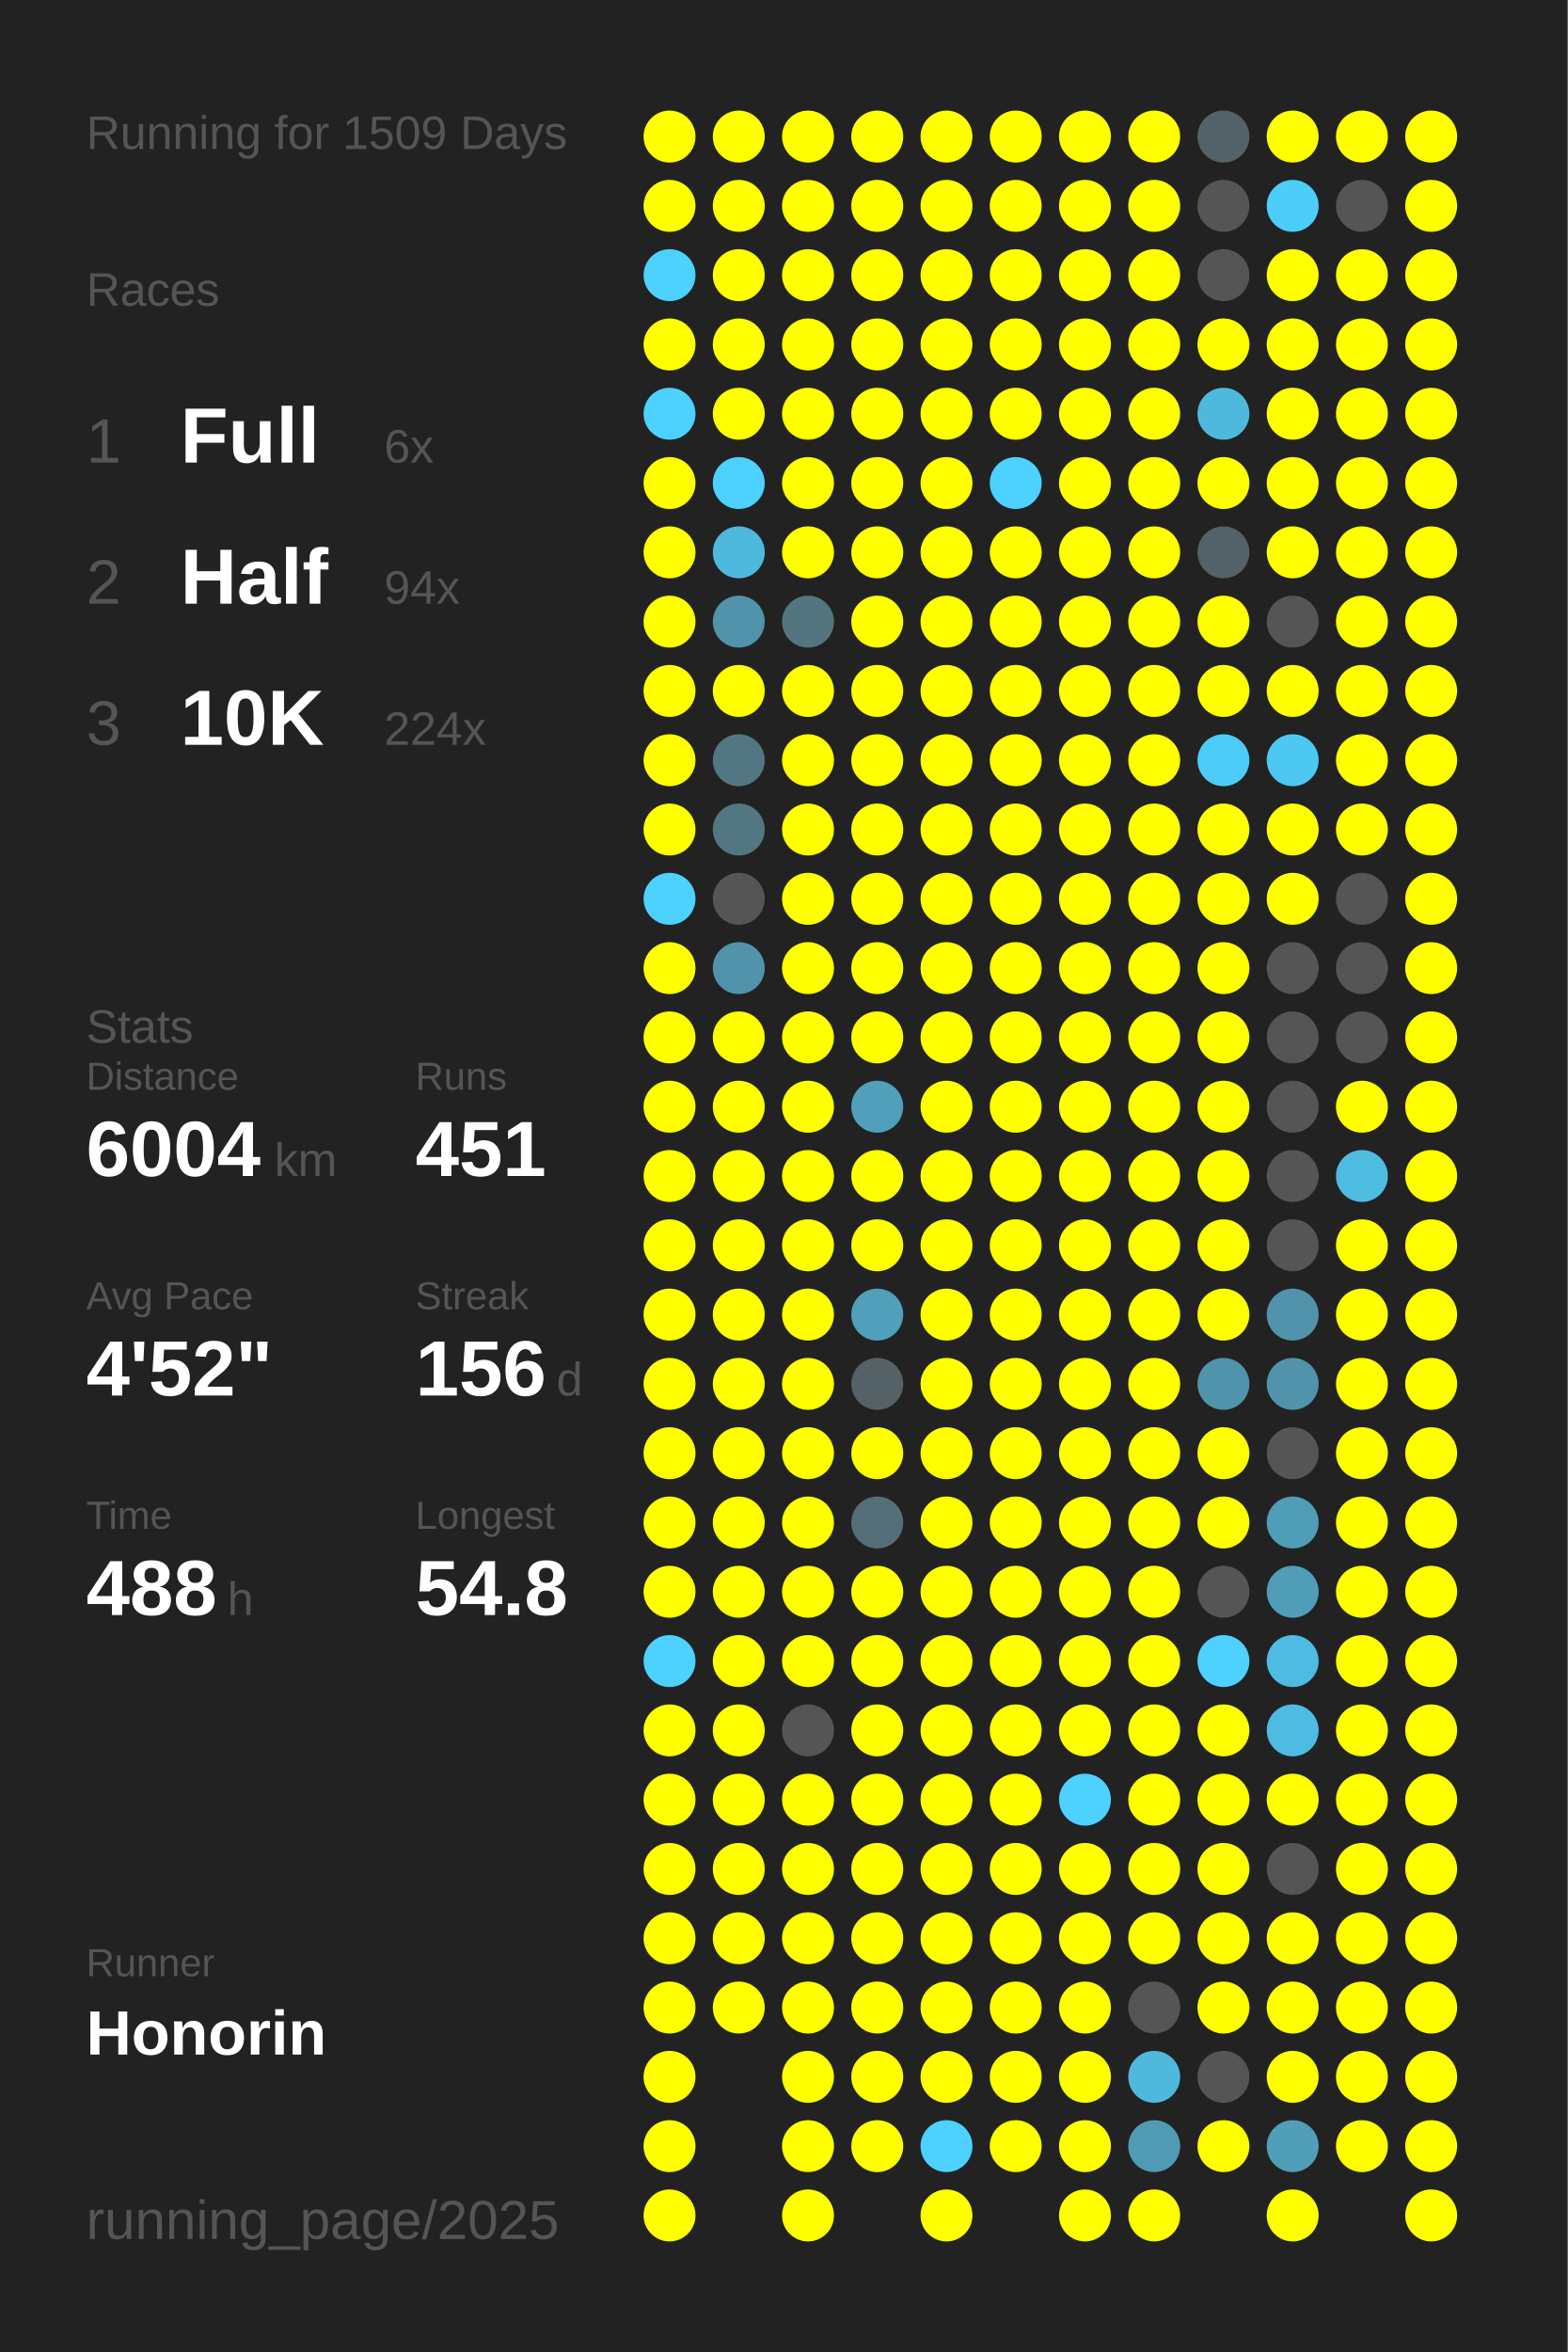
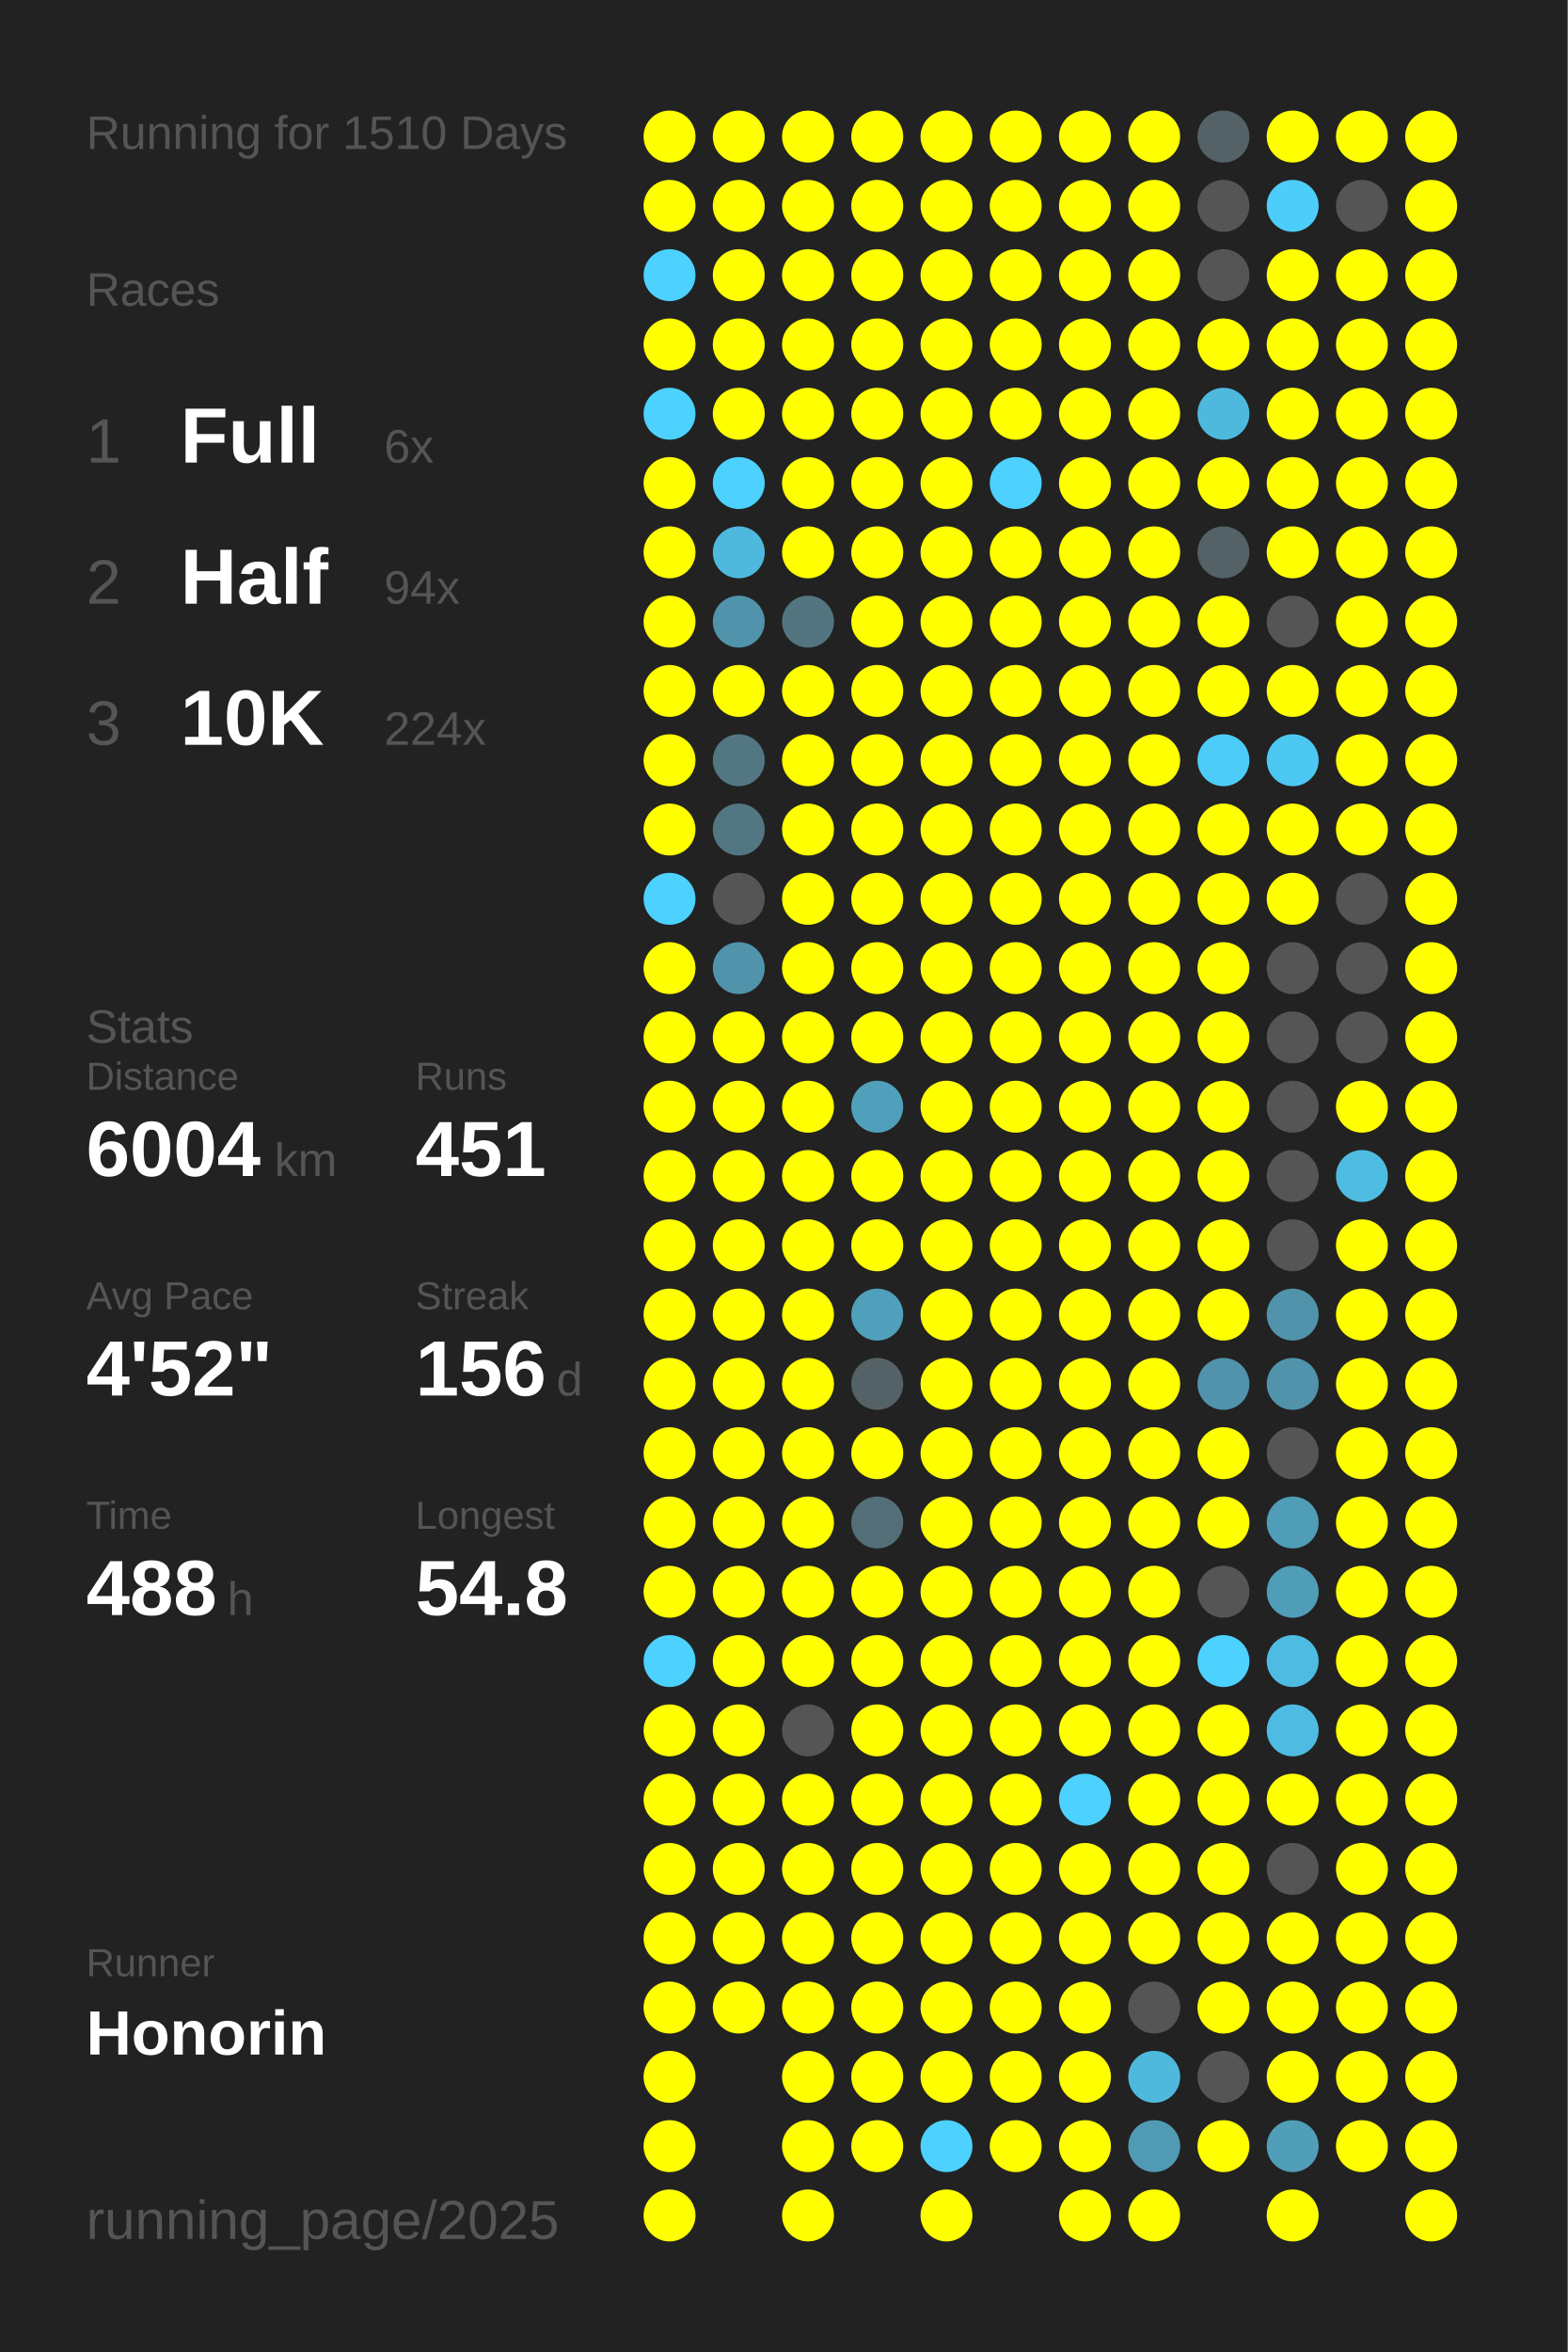
<svg xmlns="http://www.w3.org/2000/svg" baseProfile="full" height="300mm" version="1.1" viewBox="0,0,200,300" width="200mm">
  <defs />
  <rect fill="#222222" height="300" width="200" x="0" y="0" />
-   <text fill="#555555" style="font-size:6px; font-family:Arial;" x="11" y="19">Running for 1509 Days</text>
+   <text fill="#555555" style="font-size:6px; font-family:Arial;" x="11" y="19">Running for 1510 Days</text>
  <text fill="#555555" style="font-size:6px; font-family:Arial;" x="11" y="39">Races</text>
  <text fill="#555555" style="font-size:8px; font-family:Arial;" x="11" y="59">1</text>
  <text fill="#FFFFFF" style="font-size:10px; font-family:Arial; font-weight:bold;" x="23" y="59">Full</text>
  <text fill="#555555" style="font-size:6px; font-family:Arial;" x="49" y="59">6x</text>
  <text fill="#555555" style="font-size:8px; font-family:Arial;" x="11" y="77">2</text>
  <text fill="#FFFFFF" style="font-size:10px; font-family:Arial; font-weight:bold;" x="23" y="77">Half</text>
  <text fill="#555555" style="font-size:6px; font-family:Arial;" x="49" y="77">94x</text>
  <text fill="#555555" style="font-size:8px; font-family:Arial;" x="11" y="95">3</text>
  <text fill="#FFFFFF" style="font-size:10px; font-family:Arial; font-weight:bold;" x="23" y="95">10K</text>
  <text fill="#555555" style="font-size:6px; font-family:Arial;" x="49" y="95">224x</text>
  <text fill="#555555" style="font-size:6px; font-family:Arial;" x="11" y="133">Stats</text>
  <text fill="#555555" style="font-size:5px; font-family:Arial;" x="11" y="139">Distance</text>
  <text fill="#FFFFFF" style="font-size:10px; font-family:Arial; font-weight:bold;" x="11" y="150">6004</text>
  <text fill="#555555" style="font-size:6px; font-family:Arial;" x="35" y="150">km</text>
  <text fill="#555555" style="font-size:5px; font-family:Arial;" x="53" y="139">Runs</text>
  <text fill="#FFFFFF" style="font-size:10px; font-family:Arial; font-weight:bold;" x="53" y="150">451</text>
  <text fill="#555555" style="font-size:5px; font-family:Arial;" x="11" y="167">Avg Pace</text>
  <text fill="#FFFFFF" style="font-size:10px; font-family:Arial; font-weight:bold;" x="11" y="178">4'52"</text>
  <text fill="#555555" style="font-size:5px; font-family:Arial;" x="53" y="167">Streak</text>
  <text fill="#FFFFFF" style="font-size:10px; font-family:Arial; font-weight:bold;" x="53" y="178">156</text>
  <text fill="#555555" style="font-size:6px; font-family:Arial;" x="71" y="178">d</text>
  <text fill="#555555" style="font-size:5px; font-family:Arial;" x="11" y="195">Time</text>
  <text fill="#FFFFFF" style="font-size:10px; font-family:Arial; font-weight:bold;" x="11" y="206">488</text>
  <text fill="#555555" style="font-size:6px; font-family:Arial;" x="29" y="206">h</text>
  <text fill="#555555" style="font-size:5px; font-family:Arial;" x="53" y="195">Longest</text>
  <text fill="#FFFFFF" style="font-size:10px; font-family:Arial; font-weight:bold;" x="53" y="206">54.8</text>
  <text fill="#555555" style="font-size:5px; font-family:Arial;" x="11" y="252.065">Runner</text>
  <text fill="#FFFFFF" style="font-size:8px; font-family:Arial; font-weight:bold;" x="11" y="262.065">Honorin</text>
  <text fill="#555555" style="font-size:7px; font-family:Arial;" x="11" y="285.581">running_page/2025</text>
  <circle cx="85.417" cy="17.419" fill="#FFFF00" r="3.312" />
  <circle cx="85.417" cy="26.258" fill="#FFFF00" r="3.312" />
  <circle cx="85.417" cy="35.097" fill="#4dd1fe" r="3.312" />
  <circle cx="85.417" cy="43.935" fill="#FFFF00" r="3.312" />
  <circle cx="85.417" cy="52.774" fill="#4dd1fe" r="3.312" />
  <circle cx="85.417" cy="61.613" fill="#FFFF00" r="3.312" />
  <circle cx="85.417" cy="70.452" fill="#FFFF00" r="3.312" />
  <circle cx="85.417" cy="79.29" fill="#FFFF00" r="3.312" />
  <circle cx="85.417" cy="88.129" fill="#FFFF00" r="3.312" />
  <circle cx="85.417" cy="96.968" fill="#FFFF00" r="3.312" />
  <circle cx="85.417" cy="105.806" fill="#FFFF00" r="3.312" />
  <circle cx="85.417" cy="114.645" fill="#4dd1fe" r="3.312" />
  <circle cx="85.417" cy="123.484" fill="#FFFF00" r="3.312" />
  <circle cx="85.417" cy="132.323" fill="#FFFF00" r="3.312" />
  <circle cx="85.417" cy="141.161" fill="#FFFF00" r="3.312" />
  <circle cx="85.417" cy="150" fill="#FFFF00" r="3.312" />
  <circle cx="85.417" cy="158.839" fill="#FFFF00" r="3.312" />
  <circle cx="85.417" cy="167.677" fill="#FFFF00" r="3.312" />
  <circle cx="85.417" cy="176.516" fill="#FFFF00" r="3.312" />
  <circle cx="85.417" cy="185.355" fill="#FFFF00" r="3.312" />
  <circle cx="85.417" cy="194.194" fill="#FFFF00" r="3.312" />
  <circle cx="85.417" cy="203.032" fill="#FFFF00" r="3.312" />
  <circle cx="85.417" cy="211.871" fill="#4dd1fe" r="3.312" />
  <circle cx="85.417" cy="220.71" fill="#FFFF00" r="3.312" />
  <circle cx="85.417" cy="229.548" fill="#FFFF00" r="3.312" />
  <circle cx="85.417" cy="238.387" fill="#FFFF00" r="3.312" />
  <circle cx="85.417" cy="247.226" fill="#FFFF00" r="3.312" />
  <circle cx="85.417" cy="256.065" fill="#FFFF00" r="3.312" />
  <circle cx="85.417" cy="264.903" fill="#FFFF00" r="3.312" />
  <circle cx="85.417" cy="273.742" fill="#FFFF00" r="3.312" />
  <circle cx="85.417" cy="282.581" fill="#FFFF00" r="3.312" />
  <circle cx="94.25" cy="17.419" fill="#FFFF00" r="3.312" />
  <circle cx="94.25" cy="26.258" fill="#FFFF00" r="3.312" />
  <circle cx="94.25" cy="35.097" fill="#FFFF00" r="3.312" />
  <circle cx="94.25" cy="43.935" fill="#FFFF00" r="3.312" />
  <circle cx="94.25" cy="52.774" fill="#FFFF00" r="3.312" />
  <circle cx="94.25" cy="61.613" fill="#4dd1fe" r="3.312" />
  <circle cx="94.25" cy="70.452" fill="#4eb9dd" r="3.312" />
  <circle cx="94.25" cy="79.29" fill="#5093aa" r="3.312" />
  <circle cx="94.25" cy="88.129" fill="#FFFF00" r="3.312" />
  <circle cx="94.25" cy="96.968" fill="#527783" r="3.312" />
  <circle cx="94.25" cy="105.806" fill="#527682" r="3.312" />
  <circle cx="94.25" cy="114.645" fill="#555555" r="3.312" />
  <circle cx="94.25" cy="123.484" fill="#5093aa" r="3.312" />
  <circle cx="94.25" cy="132.323" fill="#FFFF00" r="3.312" />
  <circle cx="94.25" cy="141.161" fill="#FFFF00" r="3.312" />
  <circle cx="94.25" cy="150" fill="#FFFF00" r="3.312" />
  <circle cx="94.25" cy="158.839" fill="#FFFF00" r="3.312" />
  <circle cx="94.25" cy="167.677" fill="#FFFF00" r="3.312" />
  <circle cx="94.25" cy="176.516" fill="#FFFF00" r="3.312" />
  <circle cx="94.25" cy="185.355" fill="#FFFF00" r="3.312" />
  <circle cx="94.25" cy="194.194" fill="#FFFF00" r="3.312" />
  <circle cx="94.25" cy="203.032" fill="#FFFF00" r="3.312" />
  <circle cx="94.25" cy="211.871" fill="#FFFF00" r="3.312" />
  <circle cx="94.25" cy="220.71" fill="#FFFF00" r="3.312" />
  <circle cx="94.25" cy="229.548" fill="#FFFF00" r="3.312" />
  <circle cx="94.25" cy="238.387" fill="#FFFF00" r="3.312" />
  <circle cx="94.25" cy="247.226" fill="#FFFF00" r="3.312" />
  <circle cx="94.25" cy="256.065" fill="#FFFF00" r="3.312" />
  <circle cx="103.083" cy="17.419" fill="#FFFF00" r="3.312" />
  <circle cx="103.083" cy="26.258" fill="#FFFF00" r="3.312" />
  <circle cx="103.083" cy="35.097" fill="#FFFF00" r="3.312" />
  <circle cx="103.083" cy="43.935" fill="#FFFF00" r="3.312" />
  <circle cx="103.083" cy="52.774" fill="#FFFF00" r="3.312" />
  <circle cx="103.083" cy="61.613" fill="#FFFF00" r="3.312" />
  <circle cx="103.083" cy="70.452" fill="#FFFF00" r="3.312" />
  <circle cx="103.083" cy="79.29" fill="#527580" r="3.312" />
  <circle cx="103.083" cy="88.129" fill="#FFFF00" r="3.312" />
  <circle cx="103.083" cy="96.968" fill="#FFFF00" r="3.312" />
  <circle cx="103.083" cy="105.806" fill="#FFFF00" r="3.312" />
  <circle cx="103.083" cy="114.645" fill="#FFFF00" r="3.312" />
  <circle cx="103.083" cy="123.484" fill="#FFFF00" r="3.312" />
  <circle cx="103.083" cy="132.323" fill="#FFFF00" r="3.312" />
  <circle cx="103.083" cy="141.161" fill="#FFFF00" r="3.312" />
  <circle cx="103.083" cy="150" fill="#FFFF00" r="3.312" />
  <circle cx="103.083" cy="158.839" fill="#FFFF00" r="3.312" />
  <circle cx="103.083" cy="167.677" fill="#FFFF00" r="3.312" />
  <circle cx="103.083" cy="176.516" fill="#FFFF00" r="3.312" />
  <circle cx="103.083" cy="185.355" fill="#FFFF00" r="3.312" />
  <circle cx="103.083" cy="194.194" fill="#FFFF00" r="3.312" />
  <circle cx="103.083" cy="203.032" fill="#FFFF00" r="3.312" />
  <circle cx="103.083" cy="211.871" fill="#FFFF00" r="3.312" />
  <circle cx="103.083" cy="220.71" fill="#555555" r="3.312" />
  <circle cx="103.083" cy="229.548" fill="#FFFF00" r="3.312" />
  <circle cx="103.083" cy="238.387" fill="#FFFF00" r="3.312" />
  <circle cx="103.083" cy="247.226" fill="#FFFF00" r="3.312" />
  <circle cx="103.083" cy="256.065" fill="#FFFF00" r="3.312" />
  <circle cx="103.083" cy="264.903" fill="#FFFF00" r="3.312" />
  <circle cx="103.083" cy="273.742" fill="#FFFF00" r="3.312" />
  <circle cx="103.083" cy="282.581" fill="#FFFF00" r="3.312" />
  <circle cx="111.917" cy="17.419" fill="#FFFF00" r="3.312" />
  <circle cx="111.917" cy="26.258" fill="#FFFF00" r="3.312" />
  <circle cx="111.917" cy="35.097" fill="#FFFF00" r="3.312" />
  <circle cx="111.917" cy="43.935" fill="#FFFF00" r="3.312" />
  <circle cx="111.917" cy="52.774" fill="#FFFF00" r="3.312" />
  <circle cx="111.917" cy="61.613" fill="#FFFF00" r="3.312" />
  <circle cx="111.917" cy="70.452" fill="#FFFF00" r="3.312" />
  <circle cx="111.917" cy="79.29" fill="#FFFF00" r="3.312" />
  <circle cx="111.917" cy="88.129" fill="#FFFF00" r="3.312" />
  <circle cx="111.917" cy="96.968" fill="#FFFF00" r="3.312" />
  <circle cx="111.917" cy="105.806" fill="#FFFF00" r="3.312" />
  <circle cx="111.917" cy="114.645" fill="#FFFF00" r="3.312" />
  <circle cx="111.917" cy="123.484" fill="#FFFF00" r="3.312" />
  <circle cx="111.917" cy="132.323" fill="#FFFF00" r="3.312" />
  <circle cx="111.917" cy="141.161" fill="#50a0bb" r="3.312" />
  <circle cx="111.917" cy="150" fill="#FFFF00" r="3.312" />
  <circle cx="111.917" cy="158.839" fill="#FFFF00" r="3.312" />
  <circle cx="111.917" cy="167.677" fill="#50a0bb" r="3.312" />
  <circle cx="111.917" cy="176.516" fill="#546166" r="3.312" />
  <circle cx="111.917" cy="185.355" fill="#FFFF00" r="3.312" />
  <circle cx="111.917" cy="194.194" fill="#536e77" r="3.312" />
  <circle cx="111.917" cy="203.032" fill="#FFFF00" r="3.312" />
  <circle cx="111.917" cy="211.871" fill="#FFFF00" r="3.312" />
  <circle cx="111.917" cy="220.71" fill="#FFFF00" r="3.312" />
  <circle cx="111.917" cy="229.548" fill="#FFFF00" r="3.312" />
  <circle cx="111.917" cy="238.387" fill="#FFFF00" r="3.312" />
  <circle cx="111.917" cy="247.226" fill="#FFFF00" r="3.312" />
  <circle cx="111.917" cy="256.065" fill="#FFFF00" r="3.312" />
  <circle cx="111.917" cy="264.903" fill="#FFFF00" r="3.312" />
  <circle cx="111.917" cy="273.742" fill="#FFFF00" r="3.312" />
  <circle cx="120.75" cy="17.419" fill="#FFFF00" r="3.312" />
  <circle cx="120.75" cy="26.258" fill="#FFFF00" r="3.312" />
  <circle cx="120.75" cy="35.097" fill="#FFFF00" r="3.312" />
  <circle cx="120.75" cy="43.935" fill="#FFFF00" r="3.312" />
  <circle cx="120.75" cy="52.774" fill="#FFFF00" r="3.312" />
  <circle cx="120.75" cy="61.613" fill="#FFFF00" r="3.312" />
  <circle cx="120.75" cy="70.452" fill="#FFFF00" r="3.312" />
  <circle cx="120.75" cy="79.29" fill="#FFFF00" r="3.312" />
  <circle cx="120.75" cy="88.129" fill="#FFFF00" r="3.312" />
  <circle cx="120.75" cy="96.968" fill="#FFFF00" r="3.312" />
  <circle cx="120.75" cy="105.806" fill="#FFFF00" r="3.312" />
  <circle cx="120.75" cy="114.645" fill="#FFFF00" r="3.312" />
  <circle cx="120.75" cy="123.484" fill="#FFFF00" r="3.312" />
  <circle cx="120.75" cy="132.323" fill="#FFFF00" r="3.312" />
  <circle cx="120.75" cy="141.161" fill="#FFFF00" r="3.312" />
  <circle cx="120.75" cy="150" fill="#FFFF00" r="3.312" />
  <circle cx="120.75" cy="158.839" fill="#FFFF00" r="3.312" />
  <circle cx="120.75" cy="167.677" fill="#FFFF00" r="3.312" />
  <circle cx="120.75" cy="176.516" fill="#FFFF00" r="3.312" />
  <circle cx="120.75" cy="185.355" fill="#FFFF00" r="3.312" />
  <circle cx="120.75" cy="194.194" fill="#FFFF00" r="3.312" />
  <circle cx="120.75" cy="203.032" fill="#FFFF00" r="3.312" />
  <circle cx="120.75" cy="211.871" fill="#FFFF00" r="3.312" />
  <circle cx="120.75" cy="220.71" fill="#FFFF00" r="3.312" />
  <circle cx="120.75" cy="229.548" fill="#FFFF00" r="3.312" />
  <circle cx="120.75" cy="238.387" fill="#FFFF00" r="3.312" />
  <circle cx="120.75" cy="247.226" fill="#FFFF00" r="3.312" />
  <circle cx="120.75" cy="256.065" fill="#FFFF00" r="3.312" />
  <circle cx="120.75" cy="264.903" fill="#FFFF00" r="3.312" />
  <circle cx="120.75" cy="273.742" fill="#4dd1fe" r="3.312" />
  <circle cx="120.75" cy="282.581" fill="#FFFF00" r="3.312" />
  <circle cx="129.583" cy="17.419" fill="#FFFF00" r="3.312" />
  <circle cx="129.583" cy="26.258" fill="#FFFF00" r="3.312" />
  <circle cx="129.583" cy="35.097" fill="#FFFF00" r="3.312" />
  <circle cx="129.583" cy="43.935" fill="#FFFF00" r="3.312" />
  <circle cx="129.583" cy="52.774" fill="#FFFF00" r="3.312" />
  <circle cx="129.583" cy="61.613" fill="#4dd1fe" r="3.312" />
  <circle cx="129.583" cy="70.452" fill="#FFFF00" r="3.312" />
  <circle cx="129.583" cy="79.29" fill="#FFFF00" r="3.312" />
  <circle cx="129.583" cy="88.129" fill="#FFFF00" r="3.312" />
  <circle cx="129.583" cy="96.968" fill="#FFFF00" r="3.312" />
  <circle cx="129.583" cy="105.806" fill="#FFFF00" r="3.312" />
  <circle cx="129.583" cy="114.645" fill="#FFFF00" r="3.312" />
  <circle cx="129.583" cy="123.484" fill="#FFFF00" r="3.312" />
  <circle cx="129.583" cy="132.323" fill="#FFFF00" r="3.312" />
  <circle cx="129.583" cy="141.161" fill="#FFFF00" r="3.312" />
  <circle cx="129.583" cy="150" fill="#FFFF00" r="3.312" />
  <circle cx="129.583" cy="158.839" fill="#FFFF00" r="3.312" />
  <circle cx="129.583" cy="167.677" fill="#FFFF00" r="3.312" />
  <circle cx="129.583" cy="176.516" fill="#FFFF00" r="3.312" />
  <circle cx="129.583" cy="185.355" fill="#FFFF00" r="3.312" />
  <circle cx="129.583" cy="194.194" fill="#FFFF00" r="3.312" />
  <circle cx="129.583" cy="203.032" fill="#FFFF00" r="3.312" />
  <circle cx="129.583" cy="211.871" fill="#FFFF00" r="3.312" />
  <circle cx="129.583" cy="220.71" fill="#FFFF00" r="3.312" />
  <circle cx="129.583" cy="229.548" fill="#FFFF00" r="3.312" />
  <circle cx="129.583" cy="238.387" fill="#FFFF00" r="3.312" />
  <circle cx="129.583" cy="247.226" fill="#FFFF00" r="3.312" />
  <circle cx="129.583" cy="256.065" fill="#FFFF00" r="3.312" />
  <circle cx="129.583" cy="264.903" fill="#FFFF00" r="3.312" />
  <circle cx="129.583" cy="273.742" fill="#FFFF00" r="3.312" />
  <circle cx="138.417" cy="17.419" fill="#FFFF00" r="3.312" />
  <circle cx="138.417" cy="26.258" fill="#FFFF00" r="3.312" />
  <circle cx="138.417" cy="35.097" fill="#FFFF00" r="3.312" />
  <circle cx="138.417" cy="43.935" fill="#FFFF00" r="3.312" />
  <circle cx="138.417" cy="52.774" fill="#FFFF00" r="3.312" />
  <circle cx="138.417" cy="61.613" fill="#FFFF00" r="3.312" />
  <circle cx="138.417" cy="70.452" fill="#FFFF00" r="3.312" />
  <circle cx="138.417" cy="79.29" fill="#FFFF00" r="3.312" />
  <circle cx="138.417" cy="88.129" fill="#FFFF00" r="3.312" />
  <circle cx="138.417" cy="96.968" fill="#FFFF00" r="3.312" />
  <circle cx="138.417" cy="105.806" fill="#FFFF00" r="3.312" />
  <circle cx="138.417" cy="114.645" fill="#FFFF00" r="3.312" />
  <circle cx="138.417" cy="123.484" fill="#FFFF00" r="3.312" />
  <circle cx="138.417" cy="132.323" fill="#FFFF00" r="3.312" />
  <circle cx="138.417" cy="141.161" fill="#FFFF00" r="3.312" />
  <circle cx="138.417" cy="150" fill="#FFFF00" r="3.312" />
  <circle cx="138.417" cy="158.839" fill="#FFFF00" r="3.312" />
  <circle cx="138.417" cy="167.677" fill="#FFFF00" r="3.312" />
  <circle cx="138.417" cy="176.516" fill="#FFFF00" r="3.312" />
  <circle cx="138.417" cy="185.355" fill="#FFFF00" r="3.312" />
  <circle cx="138.417" cy="194.194" fill="#FFFF00" r="3.312" />
  <circle cx="138.417" cy="203.032" fill="#FFFF00" r="3.312" />
  <circle cx="138.417" cy="211.871" fill="#FFFF00" r="3.312" />
  <circle cx="138.417" cy="220.71" fill="#FFFF00" r="3.312" />
  <circle cx="138.417" cy="229.548" fill="#4dd1fe" r="3.312" />
  <circle cx="138.417" cy="238.387" fill="#FFFF00" r="3.312" />
  <circle cx="138.417" cy="247.226" fill="#FFFF00" r="3.312" />
  <circle cx="138.417" cy="256.065" fill="#FFFF00" r="3.312" />
  <circle cx="138.417" cy="264.903" fill="#FFFF00" r="3.312" />
  <circle cx="138.417" cy="273.742" fill="#FFFF00" r="3.312" />
  <circle cx="138.417" cy="282.581" fill="#FFFF00" r="3.312" />
  <circle cx="147.25" cy="17.419" fill="#FFFF00" r="3.312" />
  <circle cx="147.25" cy="26.258" fill="#FFFF00" r="3.312" />
  <circle cx="147.25" cy="35.097" fill="#FFFF00" r="3.312" />
  <circle cx="147.25" cy="43.935" fill="#FFFF00" r="3.312" />
  <circle cx="147.25" cy="52.774" fill="#FFFF00" r="3.312" />
  <circle cx="147.25" cy="61.613" fill="#FFFF00" r="3.312" />
  <circle cx="147.25" cy="70.452" fill="#FFFF00" r="3.312" />
  <circle cx="147.25" cy="79.29" fill="#FFFF00" r="3.312" />
  <circle cx="147.25" cy="88.129" fill="#FFFF00" r="3.312" />
  <circle cx="147.25" cy="96.968" fill="#FFFF00" r="3.312" />
  <circle cx="147.25" cy="105.806" fill="#FFFF00" r="3.312" />
  <circle cx="147.25" cy="114.645" fill="#FFFF00" r="3.312" />
  <circle cx="147.25" cy="123.484" fill="#FFFF00" r="3.312" />
  <circle cx="147.25" cy="132.323" fill="#FFFF00" r="3.312" />
  <circle cx="147.25" cy="141.161" fill="#FFFF00" r="3.312" />
  <circle cx="147.25" cy="150" fill="#FFFF00" r="3.312" />
  <circle cx="147.25" cy="158.839" fill="#FFFF00" r="3.312" />
  <circle cx="147.25" cy="167.677" fill="#FFFF00" r="3.312" />
  <circle cx="147.25" cy="176.516" fill="#FFFF00" r="3.312" />
  <circle cx="147.25" cy="185.355" fill="#FFFF00" r="3.312" />
  <circle cx="147.25" cy="194.194" fill="#FFFF00" r="3.312" />
  <circle cx="147.25" cy="203.032" fill="#FFFF00" r="3.312" />
  <circle cx="147.25" cy="211.871" fill="#FFFF00" r="3.312" />
  <circle cx="147.25" cy="220.71" fill="#FFFF00" r="3.312" />
  <circle cx="147.25" cy="229.548" fill="#FFFF00" r="3.312" />
  <circle cx="147.25" cy="238.387" fill="#FFFF00" r="3.312" />
  <circle cx="147.25" cy="247.226" fill="#FFFF00" r="3.312" />
  <circle cx="147.25" cy="256.065" fill="#555555" r="3.312" />
  <circle cx="147.25" cy="264.903" fill="#4eb9dd" r="3.312" />
  <circle cx="147.25" cy="273.742" fill="#509ab3" r="3.312" />
  <circle cx="147.25" cy="282.581" fill="#FFFF00" r="3.312" />
  <circle cx="156.083" cy="17.419" fill="#546267" r="3.312" />
  <circle cx="156.083" cy="26.258" fill="#555555" r="3.312" />
  <circle cx="156.083" cy="35.097" fill="#555555" r="3.312" />
  <circle cx="156.083" cy="43.935" fill="#FFFF00" r="3.312" />
  <circle cx="156.083" cy="52.774" fill="#4eb9dd" r="3.312" />
  <circle cx="156.083" cy="61.613" fill="#FFFF00" r="3.312" />
  <circle cx="156.083" cy="70.452" fill="#546166" r="3.312" />
  <circle cx="156.083" cy="79.29" fill="#FFFF00" r="3.312" />
  <circle cx="156.083" cy="88.129" fill="#FFFF00" r="3.312" />
  <circle cx="156.083" cy="96.968" fill="#4dccf7" r="3.312" />
  <circle cx="156.083" cy="105.806" fill="#FFFF00" r="3.312" />
  <circle cx="156.083" cy="114.645" fill="#FFFF00" r="3.312" />
  <circle cx="156.083" cy="123.484" fill="#FFFF00" r="3.312" />
  <circle cx="156.083" cy="132.323" fill="#FFFF00" r="3.312" />
  <circle cx="156.083" cy="141.161" fill="#FFFF00" r="3.312" />
  <circle cx="156.083" cy="150" fill="#FFFF00" r="3.312" />
  <circle cx="156.083" cy="158.839" fill="#FFFF00" r="3.312" />
  <circle cx="156.083" cy="167.677" fill="#FFFF00" r="3.312" />
  <circle cx="156.083" cy="176.516" fill="#5093aa" r="3.312" />
  <circle cx="156.083" cy="185.355" fill="#FFFF00" r="3.312" />
  <circle cx="156.083" cy="194.194" fill="#FFFF00" r="3.312" />
  <circle cx="156.083" cy="203.032" fill="#555555" r="3.312" />
  <circle cx="156.083" cy="211.871" fill="#4dd1fe" r="3.312" />
  <circle cx="156.083" cy="220.71" fill="#FFFF00" r="3.312" />
  <circle cx="156.083" cy="229.548" fill="#FFFF00" r="3.312" />
  <circle cx="156.083" cy="238.387" fill="#FFFF00" r="3.312" />
  <circle cx="156.083" cy="247.226" fill="#FFFF00" r="3.312" />
  <circle cx="156.083" cy="256.065" fill="#FFFF00" r="3.312" />
  <circle cx="156.083" cy="264.903" fill="#555555" r="3.312" />
  <circle cx="156.083" cy="273.742" fill="#FFFF00" r="3.312" />
  <circle cx="164.917" cy="17.419" fill="#FFFF00" r="3.312" />
  <circle cx="164.917" cy="26.258" fill="#4dcdf9" r="3.312" />
  <circle cx="164.917" cy="35.097" fill="#FFFF00" r="3.312" />
  <circle cx="164.917" cy="43.935" fill="#FFFF00" r="3.312" />
  <circle cx="164.917" cy="52.774" fill="#FFFF00" r="3.312" />
  <circle cx="164.917" cy="61.613" fill="#FFFF00" r="3.312" />
  <circle cx="164.917" cy="70.452" fill="#FFFF00" r="3.312" />
  <circle cx="164.917" cy="79.29" fill="#555555" r="3.312" />
  <circle cx="164.917" cy="88.129" fill="#FFFF00" r="3.312" />
  <circle cx="164.917" cy="96.968" fill="#4dc8f2" r="3.312" />
  <circle cx="164.917" cy="105.806" fill="#FFFF00" r="3.312" />
  <circle cx="164.917" cy="114.645" fill="#FFFF00" r="3.312" />
  <circle cx="164.917" cy="123.484" fill="#555555" r="3.312" />
  <circle cx="164.917" cy="132.323" fill="#555555" r="3.312" />
  <circle cx="164.917" cy="141.161" fill="#555555" r="3.312" />
  <circle cx="164.917" cy="150" fill="#555555" r="3.312" />
  <circle cx="164.917" cy="158.839" fill="#555555" r="3.312" />
  <circle cx="164.917" cy="167.677" fill="#5093aa" r="3.312" />
  <circle cx="164.917" cy="176.516" fill="#5093aa" r="3.312" />
  <circle cx="164.917" cy="185.355" fill="#555555" r="3.312" />
  <circle cx="164.917" cy="194.194" fill="#509db7" r="3.312" />
  <circle cx="164.917" cy="203.032" fill="#509db8" r="3.312" />
  <circle cx="164.917" cy="211.871" fill="#4ebce2" r="3.312" />
  <circle cx="164.917" cy="220.71" fill="#4ebce2" r="3.312" />
  <circle cx="164.917" cy="229.548" fill="#FFFF00" r="3.312" />
  <circle cx="164.917" cy="238.387" fill="#555555" r="3.312" />
  <circle cx="164.917" cy="247.226" fill="#FFFF00" r="3.312" />
  <circle cx="164.917" cy="256.065" fill="#FFFF00" r="3.312" />
  <circle cx="164.917" cy="264.903" fill="#FFFF00" r="3.312" />
  <circle cx="164.917" cy="273.742" fill="#509eb8" r="3.312" />
  <circle cx="164.917" cy="282.581" fill="#FFFF00" r="3.312" />
  <circle cx="173.75" cy="17.419" fill="#FFFF00" r="3.312" />
  <circle cx="173.75" cy="26.258" fill="#555555" r="3.312" />
  <circle cx="173.75" cy="35.097" fill="#FFFF00" r="3.312" />
  <circle cx="173.75" cy="43.935" fill="#FFFF00" r="3.312" />
  <circle cx="173.75" cy="52.774" fill="#FFFF00" r="3.312" />
  <circle cx="173.75" cy="61.613" fill="#FFFF00" r="3.312" />
  <circle cx="173.75" cy="70.452" fill="#FFFF00" r="3.312" />
  <circle cx="173.75" cy="79.29" fill="#FFFF00" r="3.312" />
  <circle cx="173.75" cy="88.129" fill="#FFFF00" r="3.312" />
  <circle cx="173.75" cy="96.968" fill="#FFFF00" r="3.312" />
  <circle cx="173.75" cy="105.806" fill="#FFFF00" r="3.312" />
  <circle cx="173.75" cy="114.645" fill="#555555" r="3.312" />
  <circle cx="173.75" cy="123.484" fill="#555555" r="3.312" />
  <circle cx="173.75" cy="132.323" fill="#555555" r="3.312" />
  <circle cx="173.75" cy="141.161" fill="#FFFF00" r="3.312" />
  <circle cx="173.75" cy="150" fill="#4ebce1" r="3.312" />
  <circle cx="173.75" cy="158.839" fill="#FFFF00" r="3.312" />
  <circle cx="173.75" cy="167.677" fill="#FFFF00" r="3.312" />
  <circle cx="173.75" cy="176.516" fill="#FFFF00" r="3.312" />
  <circle cx="173.75" cy="185.355" fill="#FFFF00" r="3.312" />
  <circle cx="173.75" cy="194.194" fill="#FFFF00" r="3.312" />
  <circle cx="173.75" cy="203.032" fill="#FFFF00" r="3.312" />
  <circle cx="173.75" cy="211.871" fill="#FFFF00" r="3.312" />
  <circle cx="173.75" cy="220.71" fill="#FFFF00" r="3.312" />
  <circle cx="173.75" cy="229.548" fill="#FFFF00" r="3.312" />
  <circle cx="173.75" cy="238.387" fill="#FFFF00" r="3.312" />
  <circle cx="173.75" cy="247.226" fill="#FFFF00" r="3.312" />
  <circle cx="173.75" cy="256.065" fill="#FFFF00" r="3.312" />
  <circle cx="173.75" cy="264.903" fill="#FFFF00" r="3.312" />
  <circle cx="173.75" cy="273.742" fill="#FFFF00" r="3.312" />
  <circle cx="182.583" cy="17.419" fill="#FFFF00" r="3.312" />
  <circle cx="182.583" cy="26.258" fill="#FFFF00" r="3.312" />
  <circle cx="182.583" cy="35.097" fill="#FFFF00" r="3.312" />
  <circle cx="182.583" cy="43.935" fill="#FFFF00" r="3.312" />
  <circle cx="182.583" cy="52.774" fill="#FFFF00" r="3.312" />
  <circle cx="182.583" cy="61.613" fill="#FFFF00" r="3.312" />
  <circle cx="182.583" cy="70.452" fill="#FFFF00" r="3.312" />
  <circle cx="182.583" cy="79.29" fill="#FFFF00" r="3.312" />
  <circle cx="182.583" cy="88.129" fill="#FFFF00" r="3.312" />
  <circle cx="182.583" cy="96.968" fill="#FFFF00" r="3.312" />
  <circle cx="182.583" cy="105.806" fill="#FFFF00" r="3.312" />
  <circle cx="182.583" cy="114.645" fill="#FFFF00" r="3.312" />
  <circle cx="182.583" cy="123.484" fill="#FFFF00" r="3.312" />
  <circle cx="182.583" cy="132.323" fill="#FFFF00" r="3.312" />
  <circle cx="182.583" cy="141.161" fill="#FFFF00" r="3.312" />
  <circle cx="182.583" cy="150" fill="#FFFF00" r="3.312" />
  <circle cx="182.583" cy="158.839" fill="#FFFF00" r="3.312" />
  <circle cx="182.583" cy="167.677" fill="#FFFF00" r="3.312" />
  <circle cx="182.583" cy="176.516" fill="#FFFF00" r="3.312" />
  <circle cx="182.583" cy="185.355" fill="#FFFF00" r="3.312" />
  <circle cx="182.583" cy="194.194" fill="#FFFF00" r="3.312" />
  <circle cx="182.583" cy="203.032" fill="#FFFF00" r="3.312" />
  <circle cx="182.583" cy="211.871" fill="#FFFF00" r="3.312" />
  <circle cx="182.583" cy="220.71" fill="#FFFF00" r="3.312" />
  <circle cx="182.583" cy="229.548" fill="#FFFF00" r="3.312" />
  <circle cx="182.583" cy="238.387" fill="#FFFF00" r="3.312" />
  <circle cx="182.583" cy="247.226" fill="#FFFF00" r="3.312" />
  <circle cx="182.583" cy="256.065" fill="#FFFF00" r="3.312" />
  <circle cx="182.583" cy="264.903" fill="#FFFF00" r="3.312" />
  <circle cx="182.583" cy="273.742" fill="#FFFF00" r="3.312" />
  <circle cx="182.583" cy="282.581" fill="#FFFF00" r="3.312" />
</svg>
